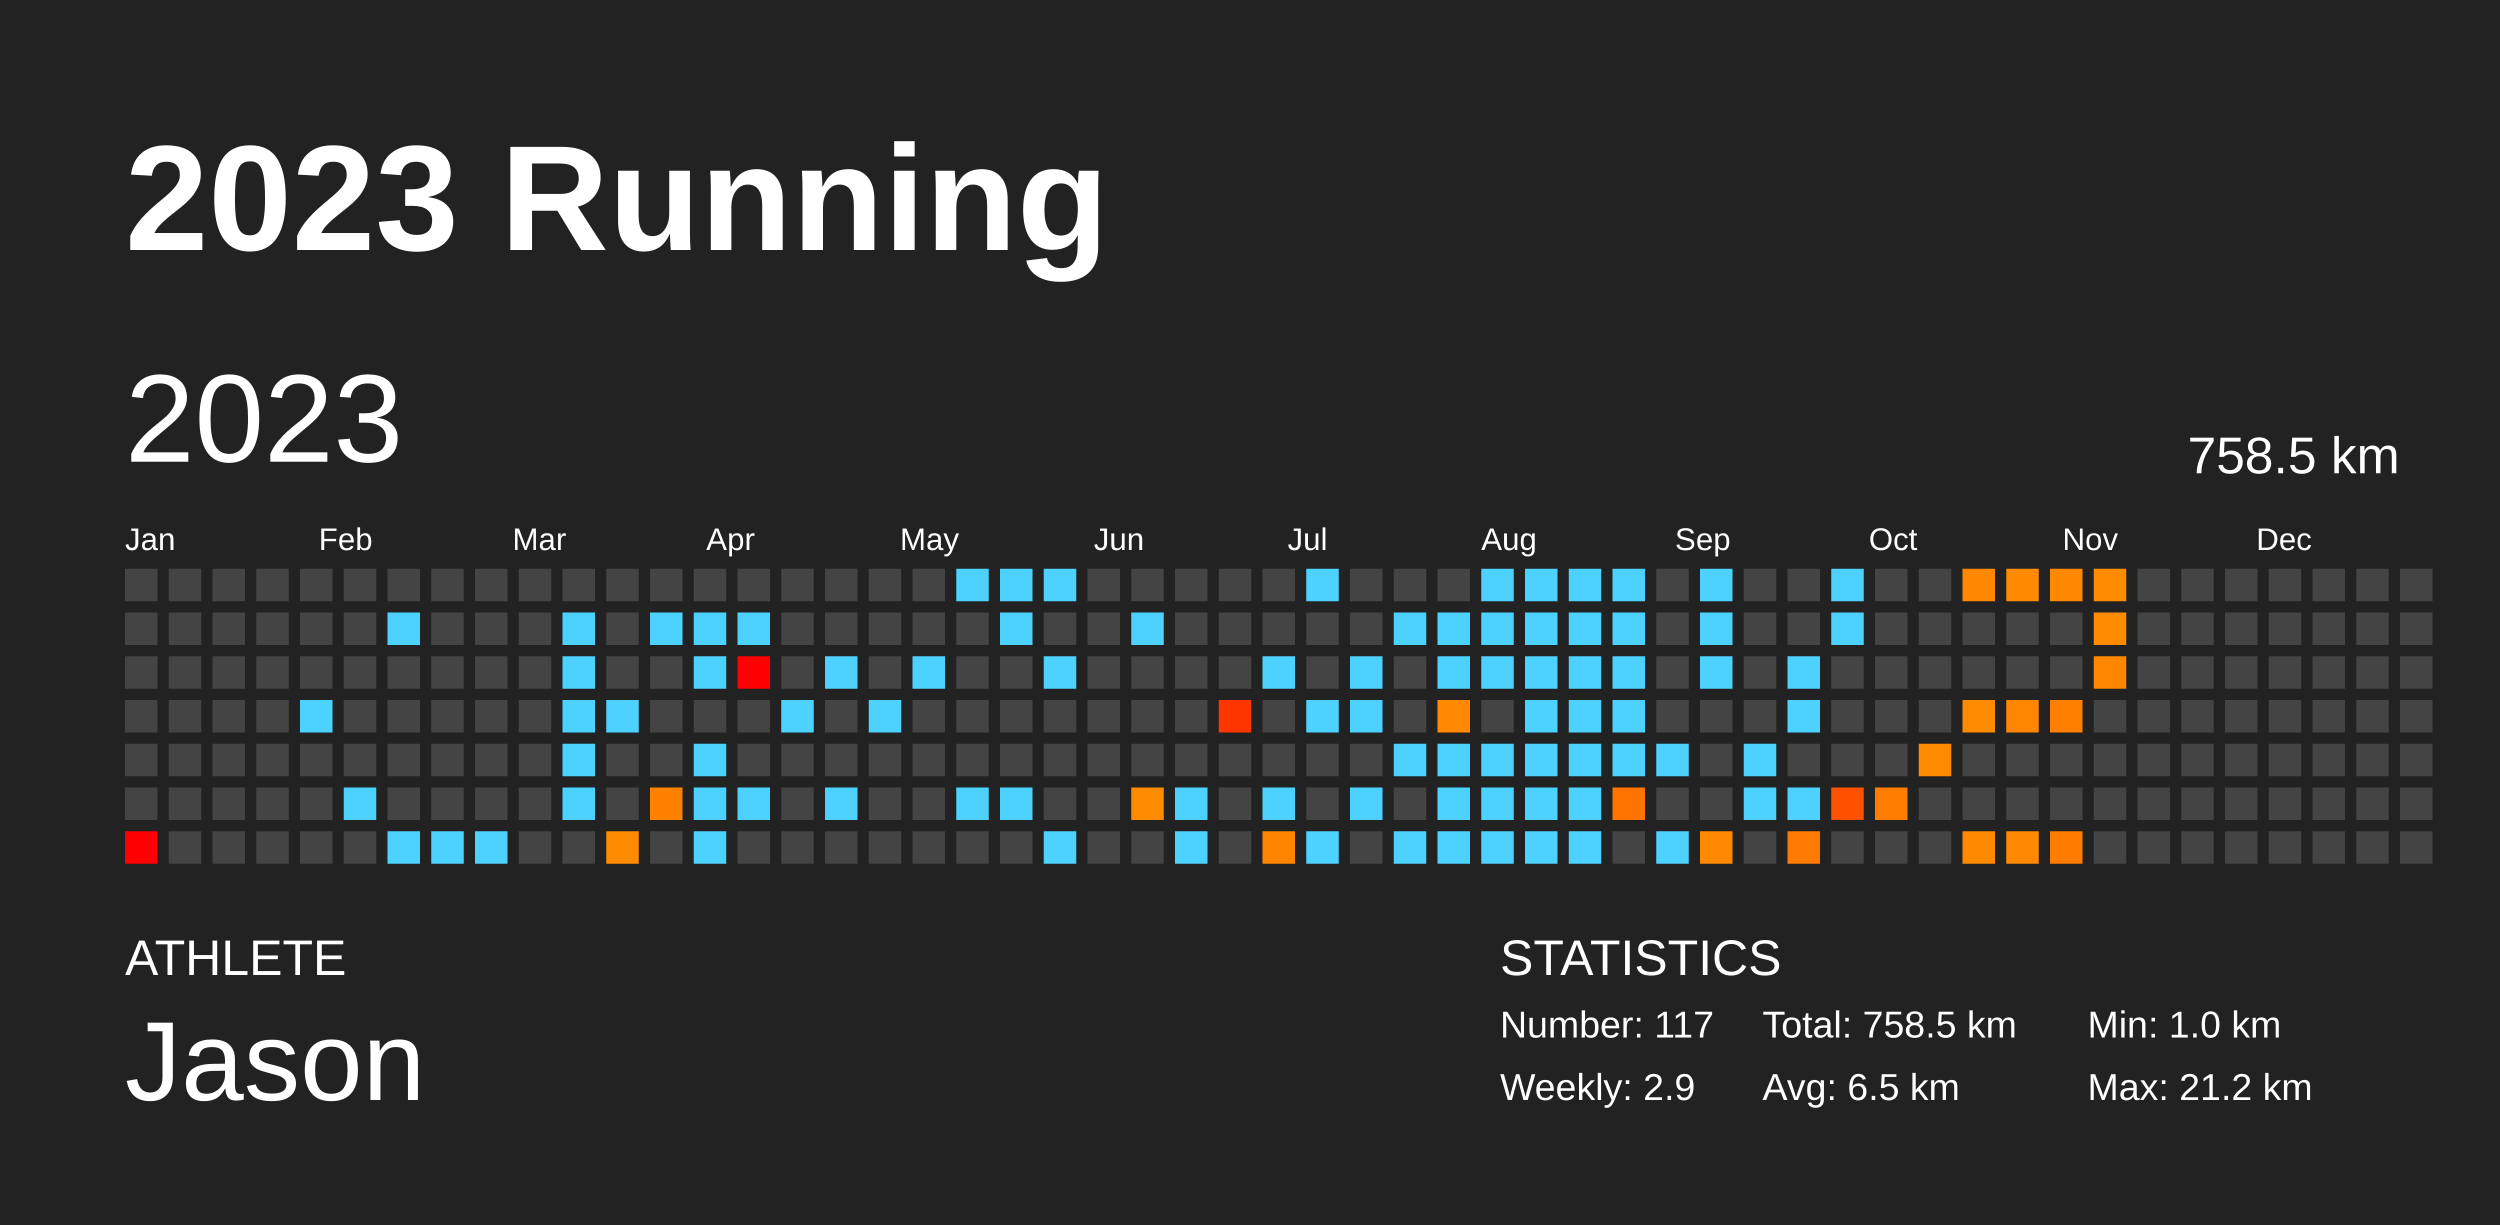
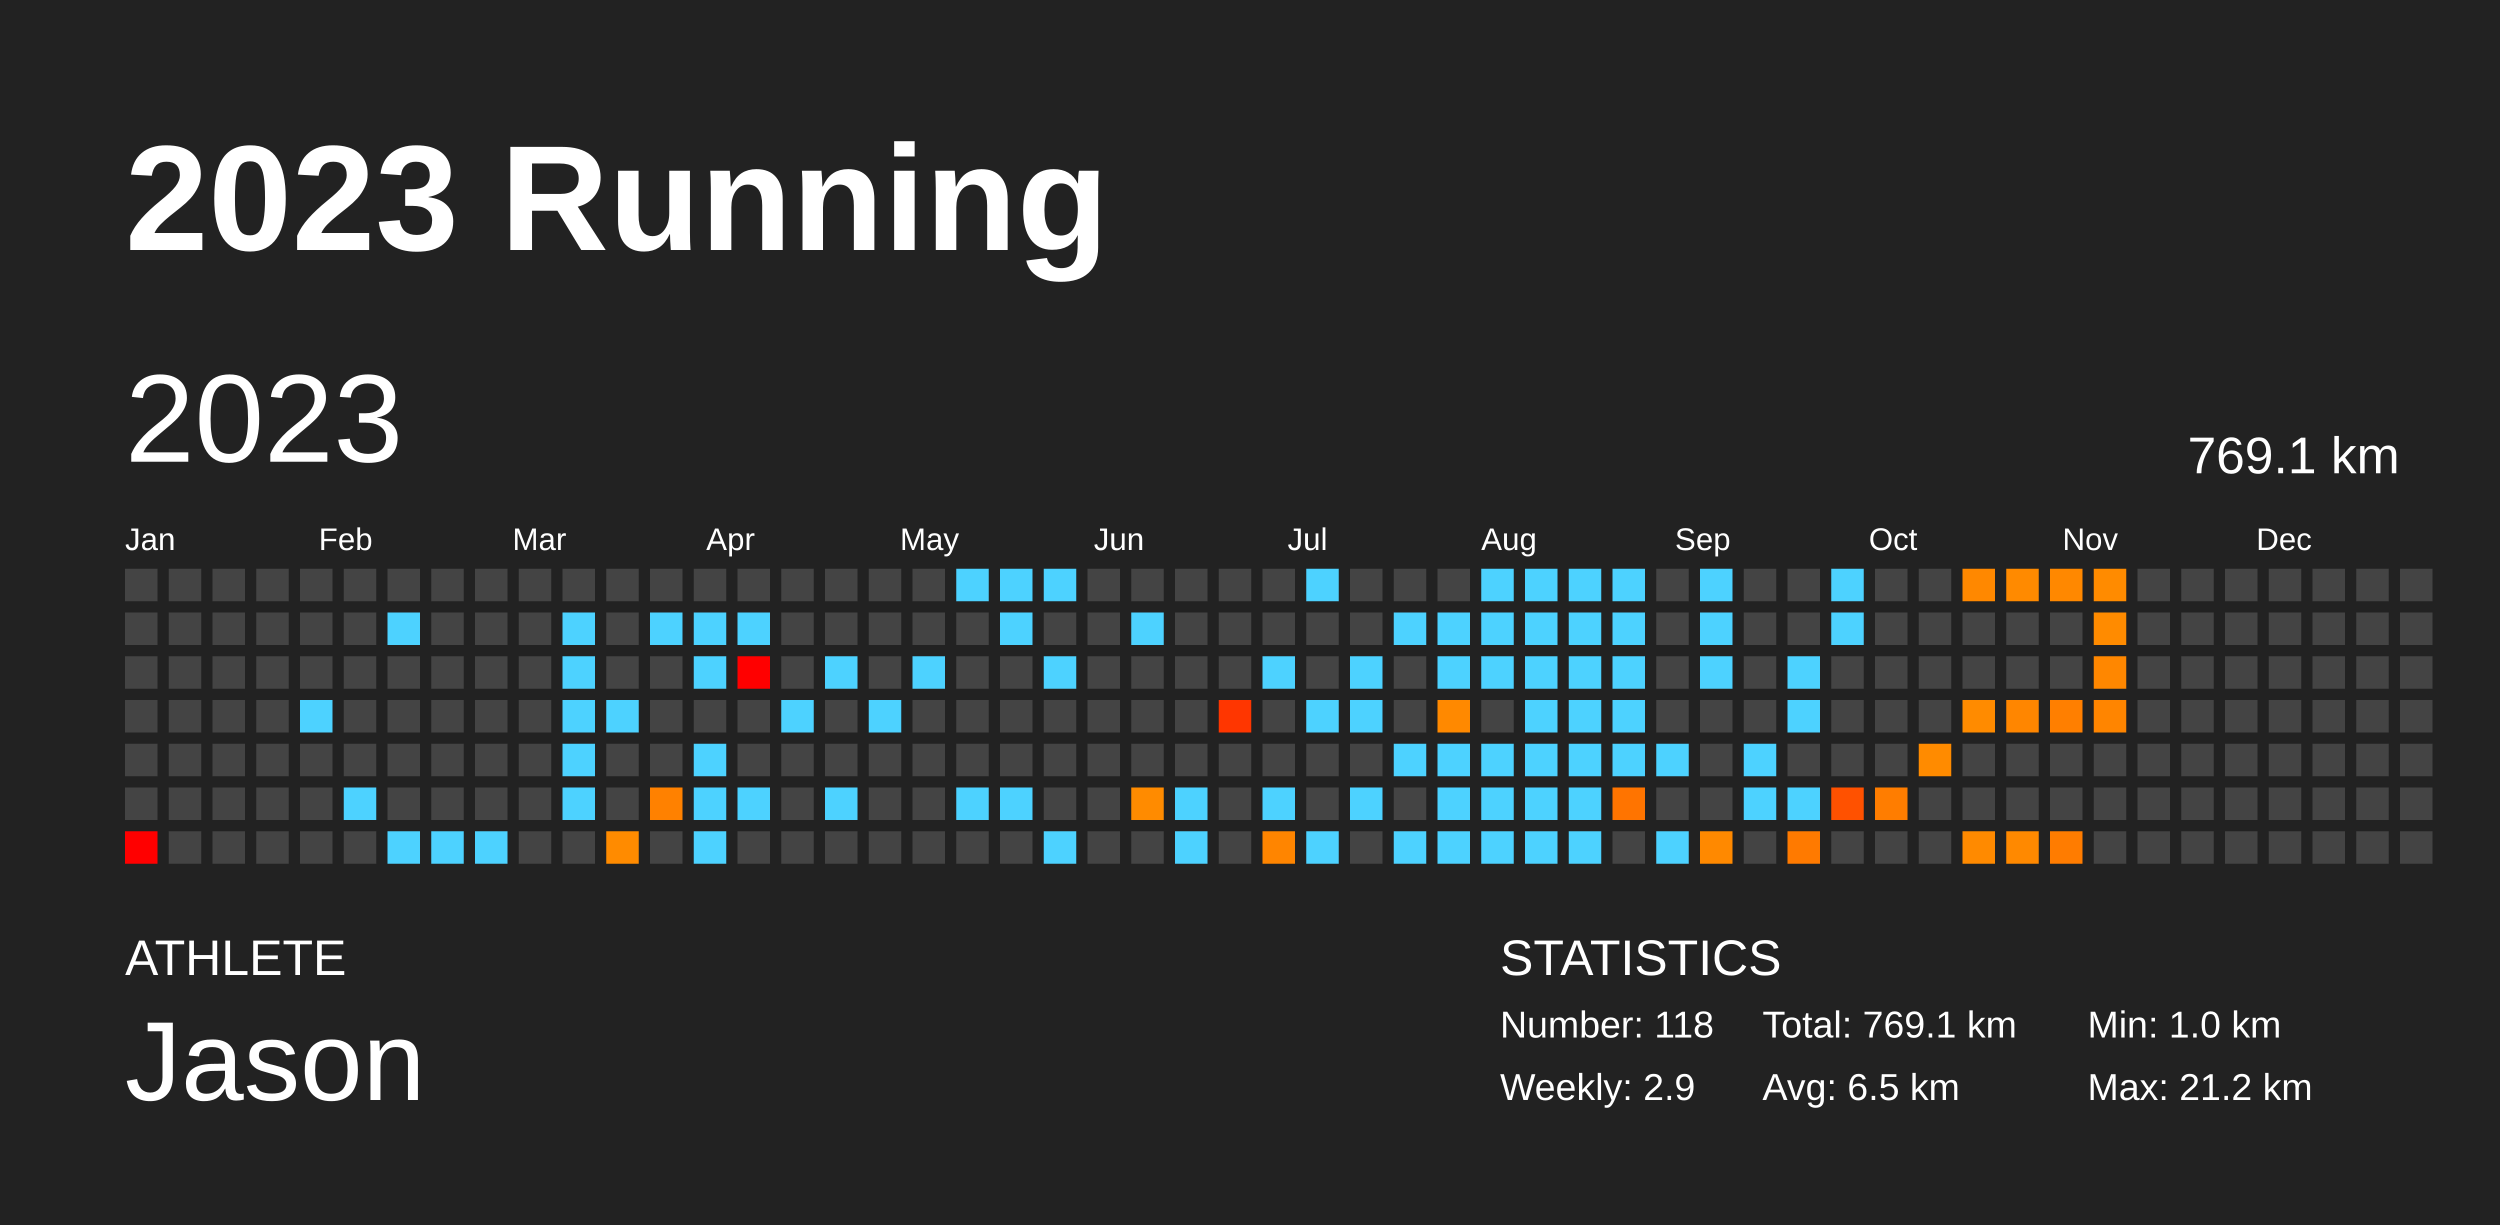
<svg xmlns="http://www.w3.org/2000/svg" baseProfile="full" height="98mm" version="1.1" viewBox="0,0,200,98" width="200mm">
  <defs />
  <rect fill="#222222" height="98" width="200" x="0" y="0" />
  <text fill="#FFFFFF" style="font-size:12px; font-family:Arial; font-weight:bold;" x="10" y="20">2023 Running</text>
  <text fill="#FFFFFF" style="font-size:4px; font-family:Arial" x="10" y="78">ATHLETE</text>
  <text fill="#FFFFFF" style="font-size:9px; font-family:Arial" x="10" y="88">Jason</text>
  <text fill="#FFFFFF" style="font-size:4px; font-family:Arial" x="120" y="78">STATISTICS</text>
-   <text fill="#FFFFFF" style="font-size:3px; font-family:Arial" x="120" y="83">Number: 117</text>
+   <text fill="#FFFFFF" style="font-size:3px; font-family:Arial" x="120" y="83">Number: 118</text>
  <text fill="#FFFFFF" style="font-size:3px; font-family:Arial" x="120" y="88">Weekly: 2.9</text>
-   <text fill="#FFFFFF" style="font-size:3px; font-family:Arial" x="141" y="83">Total: 758.5 km</text>
+   <text fill="#FFFFFF" style="font-size:3px; font-family:Arial" x="141" y="83">Total: 769.1 km</text>
  <text fill="#FFFFFF" style="font-size:3px; font-family:Arial" x="141" y="88">Avg: 6.5 km</text>
  <text fill="#FFFFFF" style="font-size:3px; font-family:Arial" x="167" y="83">Min: 1.0 km</text>
  <text fill="#FFFFFF" style="font-size:3px; font-family:Arial" x="167" y="88">Max: 21.2 km</text>
  <text dominant-baseline="hanging" fill="#FFFFFF" style="font-size:10.0px; font-family:Arial;" x="10" y="30">2023</text>
-   <text dominant-baseline="hanging" fill="#FFFFFF" style="font-size:4.125px; font-family:Arial;" x="175" y="35">758.5 km</text>
+   <text dominant-baseline="hanging" fill="#FFFFFF" style="font-size:4.125px; font-family:Arial;" x="175" y="35">769.1 km</text>
  <text fill="#FFFFFF" style="font-size:2.5px; font-family:Arial" x="10.0" y="44">Jan</text>
  <text fill="#FFFFFF" style="font-size:2.5px; font-family:Arial" x="25.5" y="44">Feb</text>
  <text fill="#FFFFFF" style="font-size:2.5px; font-family:Arial" x="41.0" y="44">Mar</text>
  <text fill="#FFFFFF" style="font-size:2.5px; font-family:Arial" x="56.5" y="44">Apr</text>
  <text fill="#FFFFFF" style="font-size:2.5px; font-family:Arial" x="72.0" y="44">May</text>
  <text fill="#FFFFFF" style="font-size:2.5px; font-family:Arial" x="87.5" y="44">Jun</text>
  <text fill="#FFFFFF" style="font-size:2.5px; font-family:Arial" x="103.0" y="44">Jul</text>
  <text fill="#FFFFFF" style="font-size:2.5px; font-family:Arial" x="118.5" y="44">Aug</text>
  <text fill="#FFFFFF" style="font-size:2.5px; font-family:Arial" x="134.0" y="44">Sep</text>
  <text fill="#FFFFFF" style="font-size:2.5px; font-family:Arial" x="149.5" y="44">Oct</text>
  <text fill="#FFFFFF" style="font-size:2.5px; font-family:Arial" x="165.0" y="44">Nov</text>
  <text fill="#FFFFFF" style="font-size:2.5px; font-family:Arial" x="180.5" y="44">Dec</text>
  <rect fill="#444444" height="2.6" width="2.6" x="10.0" y="45.5" />
  <rect fill="#444444" height="2.6" width="2.6" x="10.0" y="49.0" />
  <rect fill="#444444" height="2.6" width="2.6" x="10.0" y="52.5" />
  <rect fill="#444444" height="2.6" width="2.6" x="10.0" y="56.0" />
  <rect fill="#444444" height="2.6" width="2.6" x="10.0" y="59.5" />
  <rect fill="#444444" height="2.6" width="2.6" x="10.0" y="63.0" />
  <rect fill="red" height="2.6" width="2.6" x="10.0" y="66.5" />
  <rect fill="#444444" height="2.6" width="2.6" x="13.5" y="45.5" />
  <rect fill="#444444" height="2.6" width="2.6" x="13.5" y="49.0" />
  <rect fill="#444444" height="2.6" width="2.6" x="13.5" y="52.5" />
  <rect fill="#444444" height="2.6" width="2.6" x="13.5" y="56.0" />
  <rect fill="#444444" height="2.6" width="2.6" x="13.5" y="59.5" />
  <rect fill="#444444" height="2.6" width="2.6" x="13.5" y="63.0" />
  <rect fill="#444444" height="2.6" width="2.6" x="13.5" y="66.5" />
  <rect fill="#444444" height="2.6" width="2.6" x="17.0" y="45.5" />
  <rect fill="#444444" height="2.6" width="2.6" x="17.0" y="49.0" />
  <rect fill="#444444" height="2.6" width="2.6" x="17.0" y="52.5" />
  <rect fill="#444444" height="2.6" width="2.6" x="17.0" y="56.0" />
  <rect fill="#444444" height="2.6" width="2.6" x="17.0" y="59.5" />
  <rect fill="#444444" height="2.6" width="2.6" x="17.0" y="63.0" />
  <rect fill="#444444" height="2.6" width="2.6" x="17.0" y="66.5" />
  <rect fill="#444444" height="2.6" width="2.6" x="20.5" y="45.5" />
  <rect fill="#444444" height="2.6" width="2.6" x="20.5" y="49.0" />
  <rect fill="#444444" height="2.6" width="2.6" x="20.5" y="52.5" />
  <rect fill="#444444" height="2.6" width="2.6" x="20.5" y="56.0" />
  <rect fill="#444444" height="2.6" width="2.6" x="20.5" y="59.5" />
  <rect fill="#444444" height="2.6" width="2.6" x="20.5" y="63.0" />
  <rect fill="#444444" height="2.6" width="2.6" x="20.5" y="66.5" />
  <rect fill="#444444" height="2.6" width="2.6" x="24.0" y="45.5" />
  <rect fill="#444444" height="2.6" width="2.6" x="24.0" y="49.0" />
  <rect fill="#444444" height="2.6" width="2.6" x="24.0" y="52.5" />
  <rect fill="#4dd2ff" height="2.6" width="2.6" x="24.0" y="56.0" />
  <rect fill="#444444" height="2.6" width="2.6" x="24.0" y="59.5" />
  <rect fill="#444444" height="2.6" width="2.6" x="24.0" y="63.0" />
  <rect fill="#444444" height="2.6" width="2.6" x="24.0" y="66.5" />
  <rect fill="#444444" height="2.6" width="2.6" x="27.5" y="45.5" />
  <rect fill="#444444" height="2.6" width="2.6" x="27.5" y="49.0" />
  <rect fill="#444444" height="2.6" width="2.6" x="27.5" y="52.5" />
  <rect fill="#444444" height="2.6" width="2.6" x="27.5" y="56.0" />
  <rect fill="#444444" height="2.6" width="2.6" x="27.5" y="59.5" />
  <rect fill="#4dd2ff" height="2.6" width="2.6" x="27.5" y="63.0" />
  <rect fill="#444444" height="2.6" width="2.6" x="27.5" y="66.5" />
  <rect fill="#444444" height="2.6" width="2.6" x="31.0" y="45.5" />
  <rect fill="#4dd2ff" height="2.6" width="2.6" x="31.0" y="49.0" />
  <rect fill="#444444" height="2.6" width="2.6" x="31.0" y="52.5" />
  <rect fill="#444444" height="2.6" width="2.6" x="31.0" y="56.0" />
  <rect fill="#444444" height="2.6" width="2.6" x="31.0" y="59.5" />
  <rect fill="#444444" height="2.6" width="2.6" x="31.0" y="63.0" />
  <rect fill="#4dd2ff" height="2.6" width="2.6" x="31.0" y="66.5" />
  <rect fill="#444444" height="2.6" width="2.6" x="34.5" y="45.5" />
  <rect fill="#444444" height="2.6" width="2.6" x="34.5" y="49.0" />
  <rect fill="#444444" height="2.6" width="2.6" x="34.5" y="52.5" />
  <rect fill="#444444" height="2.6" width="2.6" x="34.5" y="56.0" />
  <rect fill="#444444" height="2.6" width="2.6" x="34.5" y="59.5" />
  <rect fill="#444444" height="2.6" width="2.6" x="34.5" y="63.0" />
  <rect fill="#4dd2ff" height="2.6" width="2.6" x="34.5" y="66.5" />
  <rect fill="#444444" height="2.6" width="2.6" x="38.0" y="45.5" />
  <rect fill="#444444" height="2.6" width="2.6" x="38.0" y="49.0" />
  <rect fill="#444444" height="2.6" width="2.6" x="38.0" y="52.5" />
  <rect fill="#444444" height="2.6" width="2.6" x="38.0" y="56.0" />
  <rect fill="#444444" height="2.6" width="2.6" x="38.0" y="59.5" />
  <rect fill="#444444" height="2.6" width="2.6" x="38.0" y="63.0" />
  <rect fill="#4dd2ff" height="2.6" width="2.6" x="38.0" y="66.5" />
  <rect fill="#444444" height="2.6" width="2.6" x="41.5" y="45.5" />
  <rect fill="#444444" height="2.6" width="2.6" x="41.5" y="49.0" />
  <rect fill="#444444" height="2.6" width="2.6" x="41.5" y="52.5" />
  <rect fill="#444444" height="2.6" width="2.6" x="41.5" y="56.0" />
  <rect fill="#444444" height="2.6" width="2.6" x="41.5" y="59.5" />
  <rect fill="#444444" height="2.6" width="2.6" x="41.5" y="63.0" />
  <rect fill="#444444" height="2.6" width="2.6" x="41.5" y="66.5" />
  <rect fill="#444444" height="2.6" width="2.6" x="45.0" y="45.5" />
  <rect fill="#4dd2ff" height="2.6" width="2.6" x="45.0" y="49.0" />
  <rect fill="#4dd2ff" height="2.6" width="2.6" x="45.0" y="52.5" />
  <rect fill="#4dd2ff" height="2.6" width="2.6" x="45.0" y="56.0" />
  <rect fill="#4dd2ff" height="2.6" width="2.6" x="45.0" y="59.5" />
  <rect fill="#4dd2ff" height="2.6" width="2.6" x="45.0" y="63.0" />
  <rect fill="#444444" height="2.6" width="2.6" x="45.0" y="66.5" />
  <rect fill="#444444" height="2.6" width="2.6" x="48.5" y="45.5" />
  <rect fill="#444444" height="2.6" width="2.6" x="48.5" y="49.0" />
  <rect fill="#444444" height="2.6" width="2.6" x="48.5" y="52.5" />
  <rect fill="#4dd2ff" height="2.6" width="2.6" x="48.5" y="56.0" />
  <rect fill="#444444" height="2.6" width="2.6" x="48.5" y="59.5" />
  <rect fill="#444444" height="2.6" width="2.6" x="48.5" y="63.0" />
  <rect fill="#ff8b00" height="2.6" width="2.6" x="48.5" y="66.5" />
  <rect fill="#444444" height="2.6" width="2.6" x="52.0" y="45.5" />
  <rect fill="#4dd2ff" height="2.6" width="2.6" x="52.0" y="49.0" />
  <rect fill="#444444" height="2.6" width="2.6" x="52.0" y="52.5" />
  <rect fill="#444444" height="2.6" width="2.6" x="52.0" y="56.0" />
  <rect fill="#444444" height="2.6" width="2.6" x="52.0" y="59.5" />
  <rect fill="#ff8100" height="2.6" width="2.6" x="52.0" y="63.0" />
  <rect fill="#444444" height="2.6" width="2.6" x="52.0" y="66.5" />
  <rect fill="#444444" height="2.6" width="2.6" x="55.5" y="45.5" />
  <rect fill="#4dd2ff" height="2.6" width="2.6" x="55.5" y="49.0" />
  <rect fill="#4dd2ff" height="2.6" width="2.6" x="55.5" y="52.5" />
  <rect fill="#444444" height="2.6" width="2.6" x="55.5" y="56.0" />
  <rect fill="#4dd2ff" height="2.6" width="2.6" x="55.5" y="59.5" />
  <rect fill="#4dd2ff" height="2.6" width="2.6" x="55.5" y="63.0" />
  <rect fill="#4dd2ff" height="2.6" width="2.6" x="55.5" y="66.5" />
  <rect fill="#444444" height="2.6" width="2.6" x="59.0" y="45.5" />
  <rect fill="#4dd2ff" height="2.6" width="2.6" x="59.0" y="49.0" />
  <rect fill="red" height="2.6" width="2.6" x="59.0" y="52.5" />
  <rect fill="#444444" height="2.6" width="2.6" x="59.0" y="56.0" />
  <rect fill="#444444" height="2.6" width="2.6" x="59.0" y="59.5" />
  <rect fill="#4dd2ff" height="2.6" width="2.6" x="59.0" y="63.0" />
  <rect fill="#444444" height="2.6" width="2.6" x="59.0" y="66.5" />
  <rect fill="#444444" height="2.6" width="2.6" x="62.5" y="45.5" />
  <rect fill="#444444" height="2.6" width="2.6" x="62.5" y="49.0" />
  <rect fill="#444444" height="2.6" width="2.6" x="62.5" y="52.5" />
  <rect fill="#4dd2ff" height="2.6" width="2.6" x="62.5" y="56.0" />
  <rect fill="#444444" height="2.6" width="2.6" x="62.5" y="59.5" />
  <rect fill="#444444" height="2.6" width="2.6" x="62.5" y="63.0" />
  <rect fill="#444444" height="2.6" width="2.6" x="62.5" y="66.5" />
  <rect fill="#444444" height="2.6" width="2.6" x="66.0" y="45.5" />
  <rect fill="#444444" height="2.6" width="2.6" x="66.0" y="49.0" />
  <rect fill="#4dd2ff" height="2.6" width="2.6" x="66.0" y="52.5" />
  <rect fill="#444444" height="2.6" width="2.6" x="66.0" y="56.0" />
  <rect fill="#444444" height="2.6" width="2.6" x="66.0" y="59.5" />
  <rect fill="#4dd2ff" height="2.6" width="2.6" x="66.0" y="63.0" />
  <rect fill="#444444" height="2.6" width="2.6" x="66.0" y="66.5" />
  <rect fill="#444444" height="2.6" width="2.6" x="69.5" y="45.5" />
  <rect fill="#444444" height="2.6" width="2.6" x="69.5" y="49.0" />
  <rect fill="#444444" height="2.6" width="2.6" x="69.5" y="52.5" />
  <rect fill="#4dd2ff" height="2.6" width="2.6" x="69.5" y="56.0" />
  <rect fill="#444444" height="2.6" width="2.6" x="69.5" y="59.5" />
  <rect fill="#444444" height="2.6" width="2.6" x="69.5" y="63.0" />
  <rect fill="#444444" height="2.6" width="2.6" x="69.5" y="66.5" />
  <rect fill="#444444" height="2.6" width="2.6" x="73.0" y="45.5" />
  <rect fill="#444444" height="2.6" width="2.6" x="73.0" y="49.0" />
  <rect fill="#4dd2ff" height="2.6" width="2.6" x="73.0" y="52.5" />
  <rect fill="#444444" height="2.6" width="2.6" x="73.0" y="56.0" />
  <rect fill="#444444" height="2.6" width="2.6" x="73.0" y="59.5" />
  <rect fill="#444444" height="2.6" width="2.6" x="73.0" y="63.0" />
  <rect fill="#444444" height="2.6" width="2.6" x="73.0" y="66.5" />
  <rect fill="#4dd2ff" height="2.6" width="2.6" x="76.5" y="45.5" />
  <rect fill="#444444" height="2.6" width="2.6" x="76.5" y="49.0" />
  <rect fill="#444444" height="2.6" width="2.6" x="76.5" y="52.5" />
  <rect fill="#444444" height="2.6" width="2.6" x="76.5" y="56.0" />
  <rect fill="#444444" height="2.6" width="2.6" x="76.5" y="59.5" />
  <rect fill="#4dd2ff" height="2.6" width="2.6" x="76.5" y="63.0" />
  <rect fill="#444444" height="2.6" width="2.6" x="76.5" y="66.5" />
  <rect fill="#4dd2ff" height="2.6" width="2.6" x="80.0" y="45.5" />
  <rect fill="#4dd2ff" height="2.6" width="2.6" x="80.0" y="49.0" />
  <rect fill="#444444" height="2.6" width="2.6" x="80.0" y="52.5" />
  <rect fill="#444444" height="2.6" width="2.6" x="80.0" y="56.0" />
  <rect fill="#444444" height="2.6" width="2.6" x="80.0" y="59.5" />
  <rect fill="#4dd2ff" height="2.6" width="2.6" x="80.0" y="63.0" />
  <rect fill="#444444" height="2.6" width="2.6" x="80.0" y="66.5" />
  <rect fill="#4dd2ff" height="2.6" width="2.6" x="83.5" y="45.5" />
  <rect fill="#444444" height="2.6" width="2.6" x="83.5" y="49.0" />
  <rect fill="#4dd2ff" height="2.6" width="2.6" x="83.5" y="52.5" />
  <rect fill="#444444" height="2.6" width="2.6" x="83.5" y="56.0" />
  <rect fill="#444444" height="2.6" width="2.6" x="83.5" y="59.5" />
  <rect fill="#444444" height="2.6" width="2.6" x="83.5" y="63.0" />
  <rect fill="#4dd2ff" height="2.6" width="2.6" x="83.5" y="66.5" />
  <rect fill="#444444" height="2.6" width="2.6" x="87.0" y="45.5" />
  <rect fill="#444444" height="2.6" width="2.6" x="87.0" y="49.0" />
  <rect fill="#444444" height="2.6" width="2.6" x="87.0" y="52.5" />
  <rect fill="#444444" height="2.6" width="2.6" x="87.0" y="56.0" />
  <rect fill="#444444" height="2.6" width="2.6" x="87.0" y="59.5" />
  <rect fill="#444444" height="2.6" width="2.6" x="87.0" y="63.0" />
  <rect fill="#444444" height="2.6" width="2.6" x="87.0" y="66.5" />
  <rect fill="#444444" height="2.6" width="2.6" x="90.5" y="45.5" />
  <rect fill="#4dd2ff" height="2.6" width="2.6" x="90.5" y="49.0" />
  <rect fill="#444444" height="2.6" width="2.6" x="90.5" y="52.5" />
  <rect fill="#444444" height="2.6" width="2.6" x="90.5" y="56.0" />
  <rect fill="#444444" height="2.6" width="2.6" x="90.5" y="59.5" />
  <rect fill="#ff8b00" height="2.6" width="2.6" x="90.5" y="63.0" />
  <rect fill="#444444" height="2.6" width="2.6" x="90.5" y="66.5" />
  <rect fill="#444444" height="2.6" width="2.6" x="94.0" y="45.5" />
  <rect fill="#444444" height="2.6" width="2.6" x="94.0" y="49.0" />
  <rect fill="#444444" height="2.6" width="2.6" x="94.0" y="52.5" />
  <rect fill="#444444" height="2.6" width="2.6" x="94.0" y="56.0" />
  <rect fill="#444444" height="2.6" width="2.6" x="94.0" y="59.5" />
  <rect fill="#4dd2ff" height="2.6" width="2.6" x="94.0" y="63.0" />
  <rect fill="#4dd2ff" height="2.6" width="2.6" x="94.0" y="66.5" />
  <rect fill="#444444" height="2.6" width="2.6" x="97.5" y="45.5" />
  <rect fill="#444444" height="2.6" width="2.6" x="97.5" y="49.0" />
  <rect fill="#444444" height="2.6" width="2.6" x="97.5" y="52.5" />
  <rect fill="#ff3600" height="2.6" width="2.6" x="97.5" y="56.0" />
  <rect fill="#444444" height="2.6" width="2.6" x="97.5" y="59.5" />
  <rect fill="#444444" height="2.6" width="2.6" x="97.5" y="63.0" />
  <rect fill="#444444" height="2.6" width="2.6" x="97.5" y="66.5" />
  <rect fill="#444444" height="2.6" width="2.6" x="101.0" y="45.5" />
  <rect fill="#444444" height="2.6" width="2.6" x="101.0" y="49.0" />
  <rect fill="#4dd2ff" height="2.6" width="2.6" x="101.0" y="52.5" />
  <rect fill="#444444" height="2.6" width="2.6" x="101.0" y="56.0" />
  <rect fill="#444444" height="2.6" width="2.6" x="101.0" y="59.5" />
  <rect fill="#4dd2ff" height="2.6" width="2.6" x="101.0" y="63.0" />
  <rect fill="#ff8500" height="2.6" width="2.6" x="101.0" y="66.5" />
  <rect fill="#4dd2ff" height="2.6" width="2.6" x="104.5" y="45.5" />
  <rect fill="#444444" height="2.6" width="2.6" x="104.5" y="49.0" />
  <rect fill="#444444" height="2.6" width="2.6" x="104.5" y="52.5" />
  <rect fill="#4dd2ff" height="2.6" width="2.6" x="104.5" y="56.0" />
  <rect fill="#444444" height="2.6" width="2.6" x="104.5" y="59.5" />
  <rect fill="#444444" height="2.6" width="2.6" x="104.5" y="63.0" />
  <rect fill="#4dd2ff" height="2.6" width="2.6" x="104.5" y="66.5" />
  <rect fill="#444444" height="2.6" width="2.6" x="108.0" y="45.5" />
  <rect fill="#444444" height="2.6" width="2.6" x="108.0" y="49.0" />
  <rect fill="#4dd2ff" height="2.6" width="2.6" x="108.0" y="52.5" />
  <rect fill="#4dd2ff" height="2.6" width="2.6" x="108.0" y="56.0" />
  <rect fill="#444444" height="2.6" width="2.6" x="108.0" y="59.5" />
  <rect fill="#4dd2ff" height="2.6" width="2.6" x="108.0" y="63.0" />
  <rect fill="#444444" height="2.6" width="2.6" x="108.0" y="66.5" />
  <rect fill="#444444" height="2.6" width="2.6" x="111.5" y="45.5" />
  <rect fill="#4dd2ff" height="2.6" width="2.6" x="111.5" y="49.0" />
  <rect fill="#444444" height="2.6" width="2.6" x="111.5" y="52.5" />
  <rect fill="#444444" height="2.6" width="2.6" x="111.5" y="56.0" />
  <rect fill="#4dd2ff" height="2.6" width="2.6" x="111.5" y="59.5" />
  <rect fill="#444444" height="2.6" width="2.6" x="111.5" y="63.0" />
  <rect fill="#4dd2ff" height="2.6" width="2.6" x="111.5" y="66.5" />
  <rect fill="#444444" height="2.6" width="2.6" x="115.0" y="45.5" />
  <rect fill="#4dd2ff" height="2.6" width="2.6" x="115.0" y="49.0" />
  <rect fill="#4dd2ff" height="2.6" width="2.6" x="115.0" y="52.5" />
  <rect fill="#ff8900" height="2.6" width="2.6" x="115.0" y="56.0" />
  <rect fill="#4dd2ff" height="2.6" width="2.6" x="115.0" y="59.5" />
  <rect fill="#4dd2ff" height="2.6" width="2.6" x="115.0" y="63.0" />
  <rect fill="#4dd2ff" height="2.6" width="2.6" x="115.0" y="66.5" />
  <rect fill="#4dd2ff" height="2.6" width="2.6" x="118.5" y="45.5" />
  <rect fill="#4dd2ff" height="2.6" width="2.6" x="118.5" y="49.0" />
  <rect fill="#4dd2ff" height="2.6" width="2.6" x="118.5" y="52.5" />
  <rect fill="#444444" height="2.6" width="2.6" x="118.5" y="56.0" />
  <rect fill="#4dd2ff" height="2.6" width="2.6" x="118.5" y="59.5" />
  <rect fill="#4dd2ff" height="2.6" width="2.6" x="118.5" y="63.0" />
  <rect fill="#4dd2ff" height="2.6" width="2.6" x="118.5" y="66.5" />
  <rect fill="#4dd2ff" height="2.6" width="2.6" x="122.0" y="45.5" />
  <rect fill="#4dd2ff" height="2.6" width="2.6" x="122.0" y="49.0" />
  <rect fill="#4dd2ff" height="2.6" width="2.6" x="122.0" y="52.5" />
  <rect fill="#4dd2ff" height="2.6" width="2.6" x="122.0" y="56.0" />
  <rect fill="#4dd2ff" height="2.6" width="2.6" x="122.0" y="59.5" />
  <rect fill="#4dd2ff" height="2.6" width="2.6" x="122.0" y="63.0" />
  <rect fill="#4dd2ff" height="2.6" width="2.6" x="122.0" y="66.5" />
  <rect fill="#4dd2ff" height="2.6" width="2.6" x="125.5" y="45.5" />
  <rect fill="#4dd2ff" height="2.6" width="2.6" x="125.5" y="49.0" />
  <rect fill="#4dd2ff" height="2.6" width="2.6" x="125.5" y="52.5" />
  <rect fill="#4dd2ff" height="2.6" width="2.6" x="125.5" y="56.0" />
  <rect fill="#4dd2ff" height="2.6" width="2.6" x="125.5" y="59.5" />
  <rect fill="#4dd2ff" height="2.6" width="2.6" x="125.5" y="63.0" />
  <rect fill="#4dd2ff" height="2.6" width="2.6" x="125.5" y="66.5" />
  <rect fill="#4dd2ff" height="2.6" width="2.6" x="129.0" y="45.5" />
  <rect fill="#4dd2ff" height="2.6" width="2.6" x="129.0" y="49.0" />
  <rect fill="#4dd2ff" height="2.6" width="2.6" x="129.0" y="52.5" />
  <rect fill="#4dd2ff" height="2.6" width="2.6" x="129.0" y="56.0" />
  <rect fill="#4dd2ff" height="2.6" width="2.6" x="129.0" y="59.5" />
  <rect fill="#ff7400" height="2.6" width="2.6" x="129.0" y="63.0" />
  <rect fill="#444444" height="2.6" width="2.6" x="129.0" y="66.5" />
  <rect fill="#444444" height="2.6" width="2.6" x="132.5" y="45.5" />
  <rect fill="#444444" height="2.6" width="2.6" x="132.5" y="49.0" />
  <rect fill="#444444" height="2.6" width="2.6" x="132.5" y="52.5" />
  <rect fill="#444444" height="2.6" width="2.6" x="132.5" y="56.0" />
  <rect fill="#4dd2ff" height="2.6" width="2.6" x="132.5" y="59.5" />
  <rect fill="#444444" height="2.6" width="2.6" x="132.5" y="63.0" />
  <rect fill="#4dd2ff" height="2.6" width="2.6" x="132.5" y="66.5" />
  <rect fill="#4dd2ff" height="2.6" width="2.6" x="136.0" y="45.5" />
  <rect fill="#4dd2ff" height="2.6" width="2.6" x="136.0" y="49.0" />
  <rect fill="#4dd2ff" height="2.6" width="2.6" x="136.0" y="52.5" />
  <rect fill="#444444" height="2.6" width="2.6" x="136.0" y="56.0" />
  <rect fill="#444444" height="2.6" width="2.6" x="136.0" y="59.5" />
  <rect fill="#444444" height="2.6" width="2.6" x="136.0" y="63.0" />
  <rect fill="#ff8900" height="2.6" width="2.6" x="136.0" y="66.5" />
  <rect fill="#444444" height="2.6" width="2.6" x="139.5" y="45.5" />
  <rect fill="#444444" height="2.6" width="2.6" x="139.5" y="49.0" />
  <rect fill="#444444" height="2.6" width="2.6" x="139.5" y="52.5" />
  <rect fill="#444444" height="2.6" width="2.6" x="139.5" y="56.0" />
  <rect fill="#4dd2ff" height="2.6" width="2.6" x="139.5" y="59.5" />
  <rect fill="#4dd2ff" height="2.6" width="2.6" x="139.5" y="63.0" />
  <rect fill="#444444" height="2.6" width="2.6" x="139.5" y="66.5" />
  <rect fill="#444444" height="2.6" width="2.6" x="143.0" y="45.5" />
  <rect fill="#444444" height="2.6" width="2.6" x="143.0" y="49.0" />
  <rect fill="#4dd2ff" height="2.6" width="2.6" x="143.0" y="52.5" />
  <rect fill="#4dd2ff" height="2.6" width="2.6" x="143.0" y="56.0" />
  <rect fill="#444444" height="2.6" width="2.6" x="143.0" y="59.5" />
  <rect fill="#4dd2ff" height="2.6" width="2.6" x="143.0" y="63.0" />
  <rect fill="#ff7a00" height="2.6" width="2.6" x="143.0" y="66.5" />
  <rect fill="#4dd2ff" height="2.6" width="2.6" x="146.5" y="45.5" />
  <rect fill="#4dd2ff" height="2.6" width="2.6" x="146.5" y="49.0" />
  <rect fill="#444444" height="2.6" width="2.6" x="146.5" y="52.5" />
  <rect fill="#444444" height="2.6" width="2.6" x="146.5" y="56.0" />
  <rect fill="#444444" height="2.6" width="2.6" x="146.5" y="59.5" />
  <rect fill="#ff5100" height="2.6" width="2.6" x="146.5" y="63.0" />
  <rect fill="#444444" height="2.6" width="2.6" x="146.5" y="66.5" />
  <rect fill="#444444" height="2.6" width="2.6" x="150.0" y="45.5" />
  <rect fill="#444444" height="2.6" width="2.6" x="150.0" y="49.0" />
  <rect fill="#444444" height="2.6" width="2.6" x="150.0" y="52.5" />
  <rect fill="#444444" height="2.6" width="2.6" x="150.0" y="56.0" />
  <rect fill="#444444" height="2.6" width="2.6" x="150.0" y="59.5" />
  <rect fill="#ff7d00" height="2.6" width="2.6" x="150.0" y="63.0" />
  <rect fill="#444444" height="2.6" width="2.6" x="150.0" y="66.5" />
  <rect fill="#444444" height="2.6" width="2.6" x="153.5" y="45.5" />
  <rect fill="#444444" height="2.6" width="2.6" x="153.5" y="49.0" />
  <rect fill="#444444" height="2.6" width="2.6" x="153.5" y="52.5" />
  <rect fill="#444444" height="2.6" width="2.6" x="153.5" y="56.0" />
  <rect fill="#ff8b00" height="2.6" width="2.6" x="153.5" y="59.5" />
  <rect fill="#444444" height="2.6" width="2.6" x="153.5" y="63.0" />
  <rect fill="#444444" height="2.6" width="2.6" x="153.5" y="66.5" />
  <rect fill="#ff8800" height="2.6" width="2.6" x="157.0" y="45.5" />
  <rect fill="#444444" height="2.6" width="2.6" x="157.0" y="49.0" />
  <rect fill="#444444" height="2.6" width="2.6" x="157.0" y="52.5" />
  <rect fill="#ff8b00" height="2.6" width="2.6" x="157.0" y="56.0" />
  <rect fill="#444444" height="2.6" width="2.6" x="157.0" y="59.5" />
  <rect fill="#444444" height="2.6" width="2.6" x="157.0" y="63.0" />
  <rect fill="#ff8a00" height="2.6" width="2.6" x="157.0" y="66.5" />
  <rect fill="#ff8a00" height="2.6" width="2.6" x="160.5" y="45.5" />
  <rect fill="#444444" height="2.6" width="2.6" x="160.5" y="49.0" />
  <rect fill="#444444" height="2.6" width="2.6" x="160.5" y="52.5" />
  <rect fill="#ff8600" height="2.6" width="2.6" x="160.5" y="56.0" />
  <rect fill="#444444" height="2.6" width="2.6" x="160.5" y="59.5" />
  <rect fill="#444444" height="2.6" width="2.6" x="160.5" y="63.0" />
  <rect fill="#ff8900" height="2.6" width="2.6" x="160.5" y="66.5" />
  <rect fill="#ff8800" height="2.6" width="2.6" x="164.0" y="45.5" />
  <rect fill="#444444" height="2.6" width="2.6" x="164.0" y="49.0" />
  <rect fill="#444444" height="2.6" width="2.6" x="164.0" y="52.5" />
  <rect fill="#ff7f00" height="2.6" width="2.6" x="164.0" y="56.0" />
  <rect fill="#444444" height="2.6" width="2.6" x="164.0" y="59.5" />
  <rect fill="#444444" height="2.6" width="2.6" x="164.0" y="63.0" />
  <rect fill="#ff7c00" height="2.6" width="2.6" x="164.0" y="66.5" />
  <rect fill="#ff8b00" height="2.6" width="2.6" x="167.5" y="45.5" />
  <rect fill="#ff8b00" height="2.6" width="2.6" x="167.5" y="49.0" />
  <rect fill="#ff8700" height="2.6" width="2.6" x="167.5" y="52.5" />
-   <rect fill="#444444" height="2.6" width="2.6" x="167.5" y="56.0" />
+   <rect fill="#ff8500" height="2.6" width="2.6" x="167.5" y="56.0" />
  <rect fill="#444444" height="2.6" width="2.6" x="167.5" y="59.5" />
  <rect fill="#444444" height="2.6" width="2.6" x="167.5" y="63.0" />
  <rect fill="#444444" height="2.6" width="2.6" x="167.5" y="66.5" />
  <rect fill="#444444" height="2.6" width="2.6" x="171.0" y="45.5" />
  <rect fill="#444444" height="2.6" width="2.6" x="171.0" y="49.0" />
  <rect fill="#444444" height="2.6" width="2.6" x="171.0" y="52.5" />
  <rect fill="#444444" height="2.6" width="2.6" x="171.0" y="56.0" />
  <rect fill="#444444" height="2.6" width="2.6" x="171.0" y="59.5" />
  <rect fill="#444444" height="2.6" width="2.6" x="171.0" y="63.0" />
  <rect fill="#444444" height="2.6" width="2.6" x="171.0" y="66.5" />
  <rect fill="#444444" height="2.6" width="2.6" x="174.5" y="45.5" />
  <rect fill="#444444" height="2.6" width="2.6" x="174.5" y="49.0" />
  <rect fill="#444444" height="2.6" width="2.6" x="174.5" y="52.5" />
  <rect fill="#444444" height="2.6" width="2.6" x="174.5" y="56.0" />
  <rect fill="#444444" height="2.6" width="2.6" x="174.5" y="59.5" />
  <rect fill="#444444" height="2.6" width="2.6" x="174.5" y="63.0" />
  <rect fill="#444444" height="2.6" width="2.6" x="174.5" y="66.5" />
  <rect fill="#444444" height="2.6" width="2.6" x="178.0" y="45.5" />
  <rect fill="#444444" height="2.6" width="2.6" x="178.0" y="49.0" />
  <rect fill="#444444" height="2.6" width="2.6" x="178.0" y="52.5" />
  <rect fill="#444444" height="2.6" width="2.6" x="178.0" y="56.0" />
  <rect fill="#444444" height="2.6" width="2.6" x="178.0" y="59.5" />
  <rect fill="#444444" height="2.6" width="2.6" x="178.0" y="63.0" />
  <rect fill="#444444" height="2.6" width="2.6" x="178.0" y="66.5" />
  <rect fill="#444444" height="2.6" width="2.6" x="181.5" y="45.5" />
  <rect fill="#444444" height="2.6" width="2.6" x="181.5" y="49.0" />
  <rect fill="#444444" height="2.6" width="2.6" x="181.5" y="52.5" />
  <rect fill="#444444" height="2.6" width="2.6" x="181.5" y="56.0" />
  <rect fill="#444444" height="2.6" width="2.6" x="181.5" y="59.5" />
  <rect fill="#444444" height="2.6" width="2.6" x="181.5" y="63.0" />
  <rect fill="#444444" height="2.6" width="2.6" x="181.5" y="66.5" />
  <rect fill="#444444" height="2.6" width="2.6" x="185.0" y="45.5" />
  <rect fill="#444444" height="2.6" width="2.6" x="185.0" y="49.0" />
  <rect fill="#444444" height="2.6" width="2.6" x="185.0" y="52.5" />
  <rect fill="#444444" height="2.6" width="2.6" x="185.0" y="56.0" />
  <rect fill="#444444" height="2.6" width="2.6" x="185.0" y="59.5" />
  <rect fill="#444444" height="2.6" width="2.6" x="185.0" y="63.0" />
  <rect fill="#444444" height="2.6" width="2.6" x="185.0" y="66.5" />
  <rect fill="#444444" height="2.6" width="2.6" x="188.5" y="45.5" />
  <rect fill="#444444" height="2.6" width="2.6" x="188.5" y="49.0" />
  <rect fill="#444444" height="2.6" width="2.6" x="188.5" y="52.5" />
  <rect fill="#444444" height="2.6" width="2.6" x="188.5" y="56.0" />
  <rect fill="#444444" height="2.6" width="2.6" x="188.5" y="59.5" />
  <rect fill="#444444" height="2.6" width="2.6" x="188.5" y="63.0" />
  <rect fill="#444444" height="2.6" width="2.6" x="188.5" y="66.5" />
  <rect fill="#444444" height="2.6" width="2.6" x="192.0" y="45.5" />
  <rect fill="#444444" height="2.6" width="2.6" x="192.0" y="49.0" />
  <rect fill="#444444" height="2.6" width="2.6" x="192.0" y="52.5" />
  <rect fill="#444444" height="2.6" width="2.6" x="192.0" y="56.0" />
  <rect fill="#444444" height="2.6" width="2.6" x="192.0" y="59.5" />
  <rect fill="#444444" height="2.6" width="2.6" x="192.0" y="63.0" />
  <rect fill="#444444" height="2.6" width="2.6" x="192.0" y="66.5" />
</svg>
